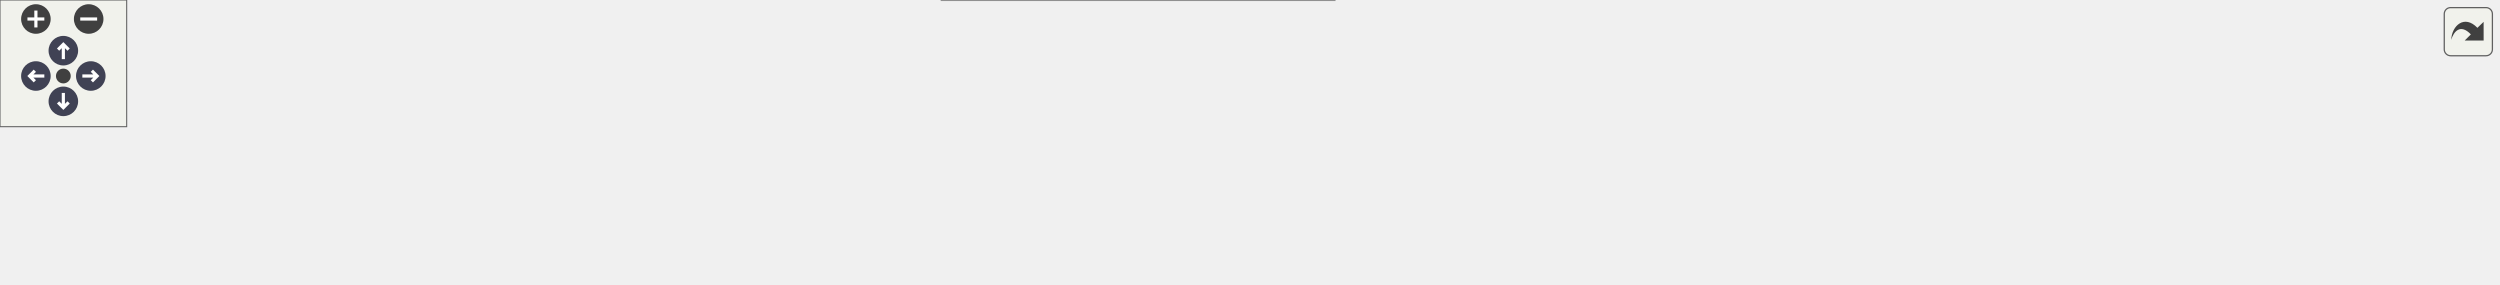
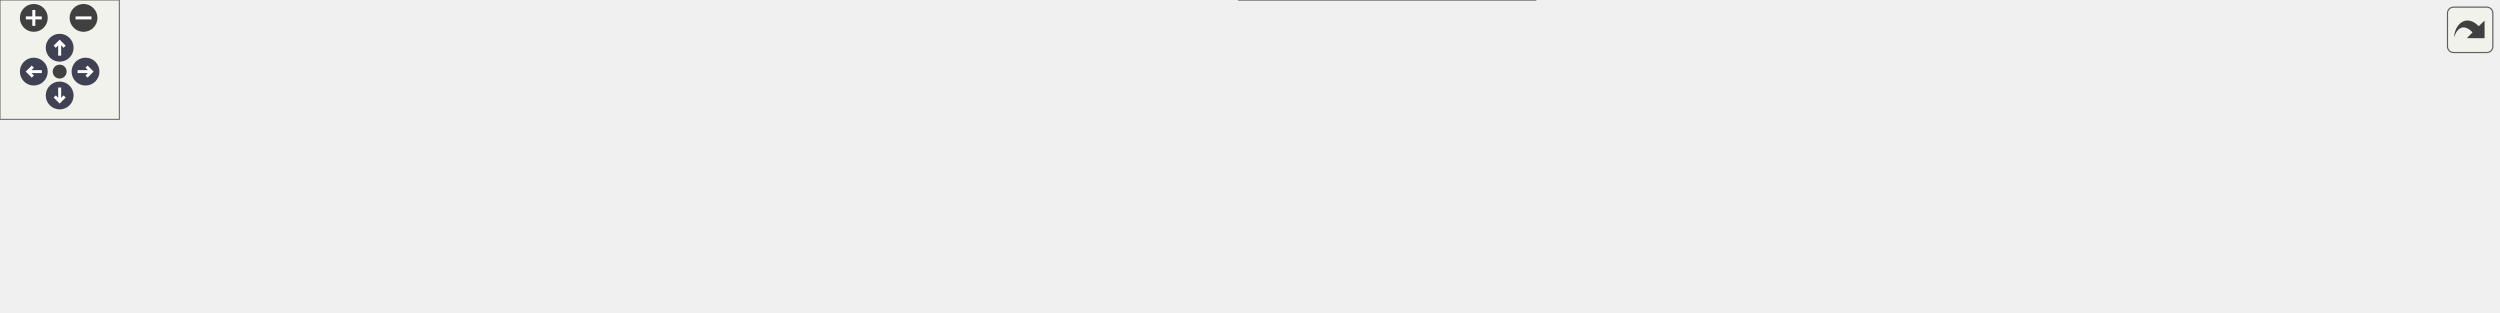
<svg xmlns="http://www.w3.org/2000/svg" xmlns:xlink="http://www.w3.org/1999/xlink" id="main" version="1.1" xml:space="preserve">
  <style type="text/css">
.node, .edge {opacity: 0.7;}
.node.selected, .edge.selected {opacity: 1;}
.edge:hover path { stroke: red; }
.edge:hover polygon { stroke: red; fill: red; }
</style>
  <defs>
    <circle id="rim" cx="0" cy="0" r="7" />
    <circle id="rim2" cx="0" cy="0" r="3.5" />
    <g id="zoomPlus">
      <use xlink:href="#rim" fill="#404040">
        <set attributeName="fill" to="#808080" begin="zoomplus.mouseover" end="zoomplus.mouseout" />
      </use>
      <path d="M-4,0h8M0,-4v8" fill="none" stroke="white" stroke-width="1.5" pointer-events="none" />
    </g>
    <g id="zoomMin">
      <use xlink:href="#rim" fill="#404040">
        <set attributeName="fill" to="#808080" begin="zoomminus.mouseover" end="zoomminus.mouseout" />
      </use>
      <path d="M-4,0h8" fill="none" stroke="white" stroke-width="1.5" pointer-events="none" />
    </g>
    <g id="arrowUp" transform="translate(30 24)">
      <use xlink:href="#rim" />
      <path pointer-events="none" fill="none" stroke="white" stroke-width="1.5" d="M0,-3.0v7 M-2.5,-0.5L0,-3.0L2.5,-0.5" />
    </g>
    <g id="arrowRight" transform="rotate(90) translate(36 -43)">
      <use xlink:href="#rim" />
      <path pointer-events="none" fill="none" stroke="white" stroke-width="1.5" d="M0,-3.0v7 M-2.5,-0.5L0,-3.0L2.5,-0.5" />
    </g>
    <g id="arrowDown" transform="rotate(180) translate(-30 -48)">
      <use xlink:href="#rim" />
      <path pointer-events="none" fill="none" stroke="white" stroke-width="1.5" d="M0,-3.0v7 M-2.5,-0.5L0,-3.0L2.5,-0.5" />
    </g>
    <g id="arrowLeft" transform="rotate(270) translate(-36 17)">
      <use xlink:href="#rim" />
      <path pointer-events="none" fill="none" stroke="white" stroke-width="1.5" d="M0,-3.0v7 M-2.5,-0.5L0,-3.0L2.5,-0.5" />
    </g>
    <g id="resetDef">
      <use xlink:href="#rim2" fill="#404040">
        <set attributeName="fill" to="#808080" begin="reset.mouseover" end="reset.mouseout" />
      </use>
    </g>
  </defs>
  <svg id="graph" class="graph">
    <g id="viewport">
      <g id="Node000001" class="node">
        <g id="a_Node000001">
          <a xlink:title=" ">
-             <polygon fill="#999999" stroke="#666666" points="1183,-52.5 995,-52.5 995,-11.5 1183,-11.5 1183,-52.5" />
-             <text text-anchor="start" x="1003" y="-40.5" font-family="Helvetica,sans-Serif" font-size="10.00">mosaic::auto_configurer</text>
-             <text text-anchor="start" x="1003" y="-29.5" font-family="Helvetica,sans-Serif" font-size="10.00">::impl::ConnectionCheckDCHandler</text>
-             <text text-anchor="middle" x="1089" y="-18.5" font-family="Helvetica,sans-Serif" font-size="10.00">Configurer</text>
+             <polygon fill="#999999" stroke="#666666" points="1256,-68 1068,-68 1068,-27 1256,-27 1256,-68" />
+             <text text-anchor="start" x="1076" y="-56" font-family="Helvetica,sans-Serif" font-size="10.00">mosaic::auto_configurer</text>
+             <text text-anchor="start" x="1076" y="-45" font-family="Helvetica,sans-Serif" font-size="10.00">::impl::ConnectionCheckDCHandler</text>
+             <text text-anchor="middle" x="1162" y="-34" font-family="Helvetica,sans-Serif" font-size="10.00">Configurer</text>
          </a>
        </g>
      </g>
      <g id="Node000002" class="node">
        <g id="a_Node000002">
-           <a xlink:href="classmosaic_1_1auto__configurer_1_1ADCHandlerConfigurer.html" target="_top" xlink:title=" ">
-             <polygon fill="white" stroke="#666666" points="958,-47 824,-47 824,-17 958,-17 958,-47" />
-             <text text-anchor="start" x="832" y="-35" font-family="Helvetica,sans-Serif" font-size="10.00">mosaic::auto_configurer</text>
-             <text text-anchor="middle" x="891" y="-24" font-family="Helvetica,sans-Serif" font-size="10.00">::ADCHandlerConfigurer</text>
+           <a xlink:href="classmosaic_1_1auto__configurer_1_1AMultipleDCHandlerConfigurer.html" target="_top" xlink:title=" ">
+             <polygon fill="white" stroke="#666666" points="1031,-62.5 859,-62.5 859,-32.5 1031,-32.5 1031,-62.5" />
+             <text text-anchor="start" x="867" y="-50.5" font-family="Helvetica,sans-Serif" font-size="10.00">mosaic::auto_configurer</text>
+             <text text-anchor="middle" x="945" y="-39.5" font-family="Helvetica,sans-Serif" font-size="10.00">::AMultipleDCHandlerConfigurer</text>
          </a>
        </g>
      </g>
      <g id="edge1_Node000001_Node000002" class="edge">
        <g id="a_edge1_Node000001_Node000002">
          <a xlink:title=" ">
-             <path fill="none" stroke="#63b8ff" d="M968.17,-32C976.87,-32 985.81,-32 994.71,-32" />
-             <polygon fill="#63b8ff" stroke="#63b8ff" points="968.08,-28.5 958.08,-32 968.08,-35.5 968.08,-28.5" />
+             <path fill="none" stroke="#63b8ff" d="M1041.45,-47.5C1050.16,-47.5 1058.99,-47.5 1067.68,-47.5" />
+             <polygon fill="#63b8ff" stroke="#63b8ff" points="1041.28,-44 1031.28,-47.5 1041.28,-51 1041.28,-44" />
          </a>
        </g>
      </g>
      <g id="Node000003" class="node">
        <g id="a_Node000003">
          <a xlink:href="classmosaic_1_1auto__configurer_1_1IConfigurableConnector.html" target="_top" xlink:title=" ">
-             <polygon fill="white" stroke="#666666" points="787,-74 650,-74 650,-44 787,-44 787,-74" />
-             <text text-anchor="start" x="658" y="-62" font-family="Helvetica,sans-Serif" font-size="10.00">mosaic::auto_configurer</text>
-             <text text-anchor="middle" x="718.5" y="-51" font-family="Helvetica,sans-Serif" font-size="10.00">::IConfigurableConnector</text>
+             <polygon fill="white" stroke="#666666" points="766,-89.5 629,-89.5 629,-59.5 766,-59.5 766,-89.5" />
+             <text text-anchor="start" x="637" y="-77.5" font-family="Helvetica,sans-Serif" font-size="10.00">mosaic::auto_configurer</text>
+             <text text-anchor="middle" x="697.5" y="-66.5" font-family="Helvetica,sans-Serif" font-size="10.00">::IConfigurableConnector</text>
          </a>
        </g>
      </g>
      <g id="edge2_Node000002_Node000003" class="edge">
        <g id="a_edge2_Node000002_Node000003">
          <a xlink:title=" ">
-             <path fill="none" stroke="#63b8ff" d="M797.29,-46.68C806.13,-45.28 815.08,-43.86 823.75,-42.49" />
-             <polygon fill="#63b8ff" stroke="#63b8ff" points="796.71,-43.23 787.38,-48.25 797.8,-50.14 796.71,-43.23" />
+             <path fill="none" stroke="#63b8ff" d="M776.51,-65.92C802.76,-63.03 832.17,-59.8 858.94,-56.85" />
+             <polygon fill="#63b8ff" stroke="#63b8ff" points="775.79,-62.48 766.23,-67.05 776.56,-69.44 775.79,-62.48" />
          </a>
        </g>
      </g>
      <g id="Node000004" class="node">
        <g id="a_Node000004">
          <a xlink:title=" ">
-             <polygon fill="white" stroke="#666666" points="428,-74 287,-74 287,-44 428,-44 428,-74" />
-             <text text-anchor="start" x="295" y="-62" font-family="Helvetica,sans-Serif" font-size="10.00">std::shared_ptr&lt; mosaic</text>
-             <text text-anchor="middle" x="357.5" y="-51" font-family="Helvetica,sans-Serif" font-size="10.00">::core::ConnectorConfig &gt;</text>
+             <polygon fill="white" stroke="#666666" points="428,-90.5 287,-90.5 287,-60.5 428,-60.5 428,-90.5" />
+             <text text-anchor="start" x="295" y="-78.5" font-family="Helvetica,sans-Serif" font-size="10.00">std::shared_ptr&lt; mosaic</text>
+             <text text-anchor="middle" x="357.5" y="-67.5" font-family="Helvetica,sans-Serif" font-size="10.00">::core::ConnectorConfig &gt;</text>
          </a>
        </g>
      </g>
      <g id="edge3_Node000003_Node000004" class="edge">
        <g id="a_edge3_Node000003_Node000004">
          <a xlink:title=" ">
-             <path fill="none" stroke="#9a32cd" stroke-dasharray="5,2" d="M438.52,-59C502.03,-59 589.84,-59 649.87,-59" />
-             <polygon fill="#9a32cd" stroke="#9a32cd" points="438.14,-55.5 428.14,-59 438.14,-62.5 438.14,-55.5" />
+             <path fill="none" stroke="#9a32cd" stroke-dasharray="5,2" d="M438.35,-75.26C496.38,-75.09 574.04,-74.86 628.98,-74.7" />
+             <polygon fill="#9a32cd" stroke="#9a32cd" points="438.11,-71.76 428.12,-75.29 438.13,-78.76 438.11,-71.76" />
          </a>
        </g>
-         <text text-anchor="middle" x="539" y="-62" font-family="Helvetica,sans-Serif" font-size="10.00" fill="grey"> connector_config_</text>
+         <text text-anchor="middle" x="525.5" y="-77.5" font-family="Helvetica,sans-Serif" font-size="10.00" fill="grey"> connector_config_</text>
      </g>
      <g id="Node000005" class="node">
        <g id="a_Node000005">
          <a xlink:title=" ">
-             <polygon fill="white" stroke="#666666" points="118,-46.5 0,-46.5 0,-27.5 118,-27.5 118,-46.5" />
-             <text text-anchor="middle" x="59" y="-34.5" font-family="Helvetica,sans-Serif" font-size="10.00">std::shared_ptr&lt; T &gt;</text>
+             <polygon fill="white" stroke="#666666" points="118,-85 0,-85 0,-66 118,-66 118,-85" />
+             <text text-anchor="middle" x="59" y="-73" font-family="Helvetica,sans-Serif" font-size="10.00">std::shared_ptr&lt; T &gt;</text>
          </a>
        </g>
      </g>
      <g id="edge4_Node000004_Node000005" class="edge">
        <g id="a_edge4_Node000004_Node000005">
          <a xlink:title=" ">
-             <path fill="none" stroke="orange" stroke-dasharray="5,2" d="M128.43,-42.08C175.98,-45.61 239.14,-50.29 286.94,-53.84" />
-             <polygon fill="orange" stroke="orange" points="128.46,-38.57 118.23,-41.32 127.94,-45.55 128.46,-38.57" />
+             <path fill="none" stroke="orange" stroke-dasharray="5,2" d="M128.43,-75.5C175.98,-75.5 239.14,-75.5 286.94,-75.5" />
+             <polygon fill="orange" stroke="orange" points="128.23,-72 118.23,-75.5 128.23,-79 128.23,-72" />
          </a>
        </g>
-         <text text-anchor="start" x="136" y="-66" font-family="Helvetica,sans-Serif" font-size="10.00" fill="grey"> &lt; mosaic::core::Connector</text>
-         <text text-anchor="middle" x="202.5" y="-55" font-family="Helvetica,sans-Serif" font-size="10.00" fill="grey">Config &gt;</text>
+         <text text-anchor="start" x="136" y="-89.5" font-family="Helvetica,sans-Serif" font-size="10.00" fill="grey"> &lt; mosaic::core::Connector</text>
+         <text text-anchor="middle" x="202.5" y="-78.5" font-family="Helvetica,sans-Serif" font-size="10.00" fill="grey">Config &gt;</text>
      </g>
      <g id="Node000006" class="node">
        <g id="a_Node000006">
          <a xlink:title=" ">
-             <polygon fill="white" stroke="#666666" points="632,-30 446,-30 446,0 632,0 632,-30" />
-             <text text-anchor="start" x="454" y="-18" font-family="Helvetica,sans-Serif" font-size="10.00">std::shared_ptr&lt; mosaic</text>
-             <text text-anchor="middle" x="539" y="-7" font-family="Helvetica,sans-Serif" font-size="10.00">::handlers::IDataChannelHandler &gt;</text>
+             <polygon fill="white" stroke="#666666" points="772,-41 623,-41 623,0 772,0 772,-41" />
+             <text text-anchor="start" x="631" y="-29" font-family="Helvetica,sans-Serif" font-size="10.00">std::vector&lt; std::shared</text>
+             <text text-anchor="start" x="631" y="-18" font-family="Helvetica,sans-Serif" font-size="10.00">_ptr&lt; mosaic::handlers</text>
+             <text text-anchor="middle" x="697.5" y="-7" font-family="Helvetica,sans-Serif" font-size="10.00">::IDataChannelHandler &gt; &gt;</text>
          </a>
        </g>
-       </g>
-       <g id="edge6_Node000006_Node000005" class="edge">
-         <g id="a_edge6_Node000006_Node000005">
-           <a xlink:title=" ">
-             <path fill="none" stroke="orange" stroke-dasharray="5,2" d="M97.57,-24.48C109.69,-21.02 123.29,-17.74 136,-16 241.45,-1.57 363.92,-3.97 445.71,-8.28" />
-             <polygon fill="orange" stroke="orange" points="96.36,-21.19 87.78,-27.4 98.36,-27.9 96.36,-21.19" />
-           </a>
-         </g>
-         <text text-anchor="start" x="141.5" y="-30" font-family="Helvetica,sans-Serif" font-size="10.00" fill="grey"> &lt; mosaic::handlers</text>
-         <text text-anchor="middle" x="202.5" y="-19" font-family="Helvetica,sans-Serif" font-size="10.00" fill="grey">::IDataChannelHandler &gt;</text>
      </g>
      <g id="edge5_Node000002_Node000006" class="edge">
        <g id="a_edge5_Node000002_Node000006">
          <a xlink:title=" ">
-             <path fill="none" stroke="#9a32cd" stroke-dasharray="5,2" d="M642.35,-17.79C686.82,-19.24 739.5,-21.29 787,-24 798.91,-24.68 811.58,-25.55 823.81,-26.46" />
-             <polygon fill="#9a32cd" stroke="#9a32cd" points="642.23,-14.28 632.12,-17.46 642,-21.28 642.23,-14.28" />
+             <path fill="none" stroke="#9a32cd" stroke-dasharray="5,2" d="M782.22,-29.71C806.91,-32.42 833.96,-35.4 858.75,-38.12" />
+             <polygon fill="#9a32cd" stroke="#9a32cd" points="782.48,-26.22 772.16,-28.6 781.72,-33.17 782.48,-26.22" />
          </a>
        </g>
-         <text text-anchor="middle" x="718.5" y="-27" font-family="Helvetica,sans-Serif" font-size="10.00" fill="grey"> handler_</text>
+         <text text-anchor="middle" x="815.5" y="-39.5" font-family="Helvetica,sans-Serif" font-size="10.00" fill="grey"> handlers_</text>
+       </g>
+       <g id="Node000007" class="node">
+         <g id="a_Node000007">
+           <a xlink:title=" ">
+             <polygon fill="white" stroke="#666666" points="406,-29 309,-29 309,-10 406,-10 406,-29" />
+             <text text-anchor="middle" x="357.5" y="-17" font-family="Helvetica,sans-Serif" font-size="10.00">std::vector&lt; T &gt;</text>
+           </a>
+         </g>
+       </g>
+       <g id="edge6_Node000006_Node000007" class="edge">
+         <g id="a_edge6_Node000006_Node000007">
+           <a xlink:title=" ">
+             <path fill="none" stroke="orange" stroke-dasharray="5,2" d="M416.51,-19.67C473.6,-19.84 561,-20.1 622.94,-20.28" />
+             <polygon fill="orange" stroke="orange" points="416.22,-16.17 406.21,-19.64 416.2,-23.17 416.22,-16.17" />
+           </a>
+         </g>
+         <text text-anchor="start" x="446" y="-45.5" font-family="Helvetica,sans-Serif" font-size="10.00" fill="grey"> &lt; std::shared_ptr&lt;</text>
+         <text text-anchor="start" x="446" y="-34.5" font-family="Helvetica,sans-Serif" font-size="10.00" fill="grey"> mosaic::handlers::IDataChannel</text>
+         <text text-anchor="middle" x="525.5" y="-23.5" font-family="Helvetica,sans-Serif" font-size="10.00" fill="grey">Handler &gt; &gt;</text>
      </g>
    </g>
  </svg>
  <g id="navigator" transform="translate(0 0)" fill="#404254">
    <rect fill="#f2f5e9" fill-opacity="0.5" stroke="#606060" stroke-width=".5" x="0" y="0" width="60" height="60" />
    <use id="zoomplus" xlink:href="#zoomPlus" x="17" y="9" />
    <use id="zoomminus" xlink:href="#zoomMin" x="42" y="9" />
    <use id="reset" xlink:href="#resetDef" x="30" y="36" />
    <use id="arrowup" xlink:href="#arrowUp" x="0" y="0" />
    <use id="arrowright" xlink:href="#arrowRight" x="0" y="0" />
    <use id="arrowdown" xlink:href="#arrowDown" x="0" y="0" />
    <use id="arrowleft" xlink:href="#arrowLeft" x="0" y="0" />
  </g>
  <svg viewBox="0 0 15 15" width="100%" height="30px" preserveAspectRatio="xMaxYMin meet">
    <g id="arrow_out" transform="scale(0.3 0.3)">
      <a xlink:href="classmosaic_1_1auto__configurer_1_1impl_1_1ConnectionCheckDCHandlerConfigurer__coll__graph_org.svg" target="_base">
        <rect id="button" ry="5" rx="5" y="6" x="6" height="38" width="38" fill="#f2f5e9" fill-opacity="0.5" stroke="#606060" stroke-width="1.0" />
        <path id="arrow" d="M 11.5,31.437 C 11.94,20.098 22.043,11.323 32.159,21.979 L 37.069,17.246 C 37.069,17.246 37.088,32 37.088,32 L 22.16,31.978 C 22.16,31.978 26.998,27.14 26.998,27.14 C 18.529,18.264 13.292,25.23 11.5,31.437 z" style="fill:#404040;" />
      </a>
    </g>
  </svg>
  <style type="text/css">

[data-mouse-over-selected='false'] { opacity: 0.7; }
[data-mouse-over-selected='true']  { opacity: 1.0; }

</style>
</svg>
